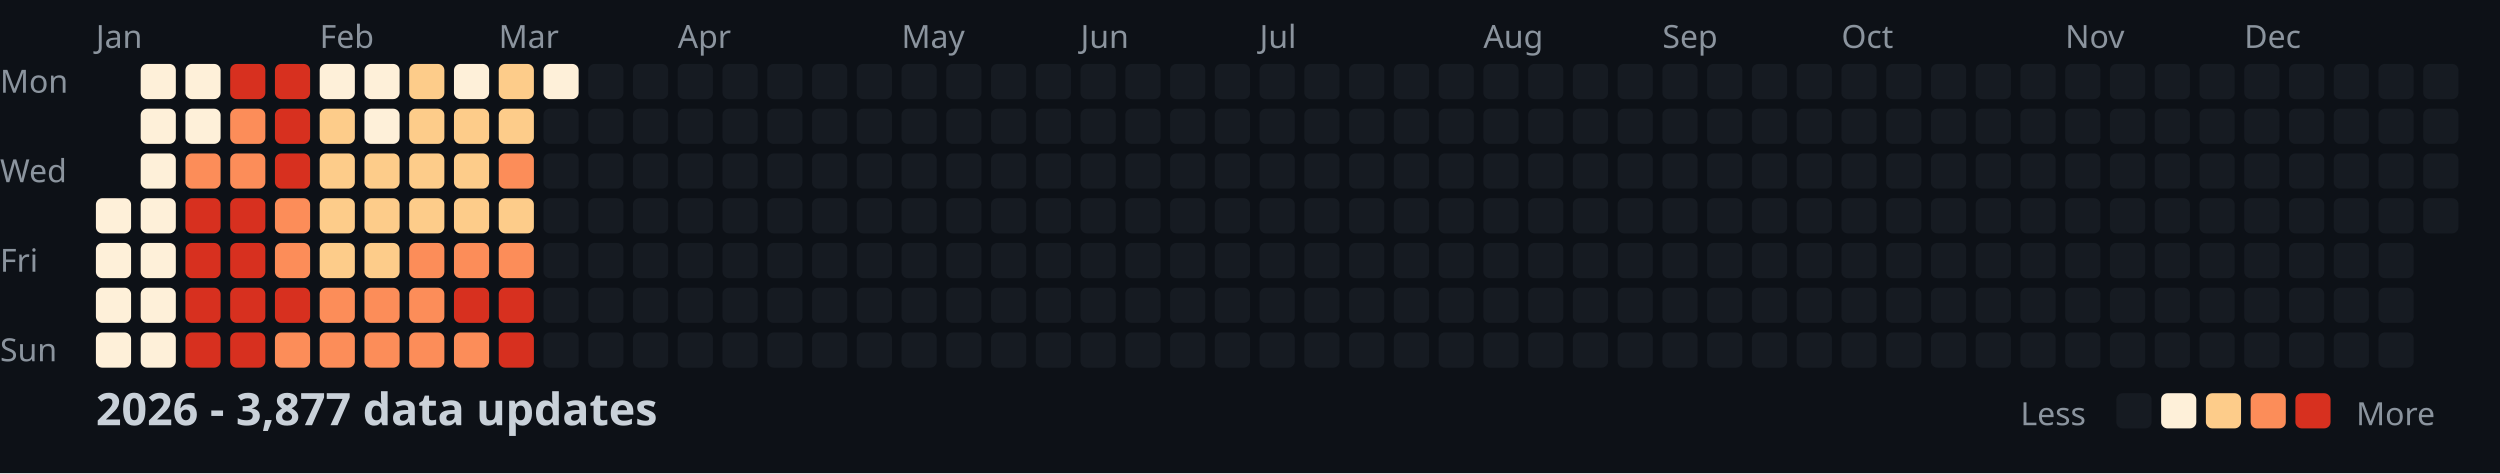
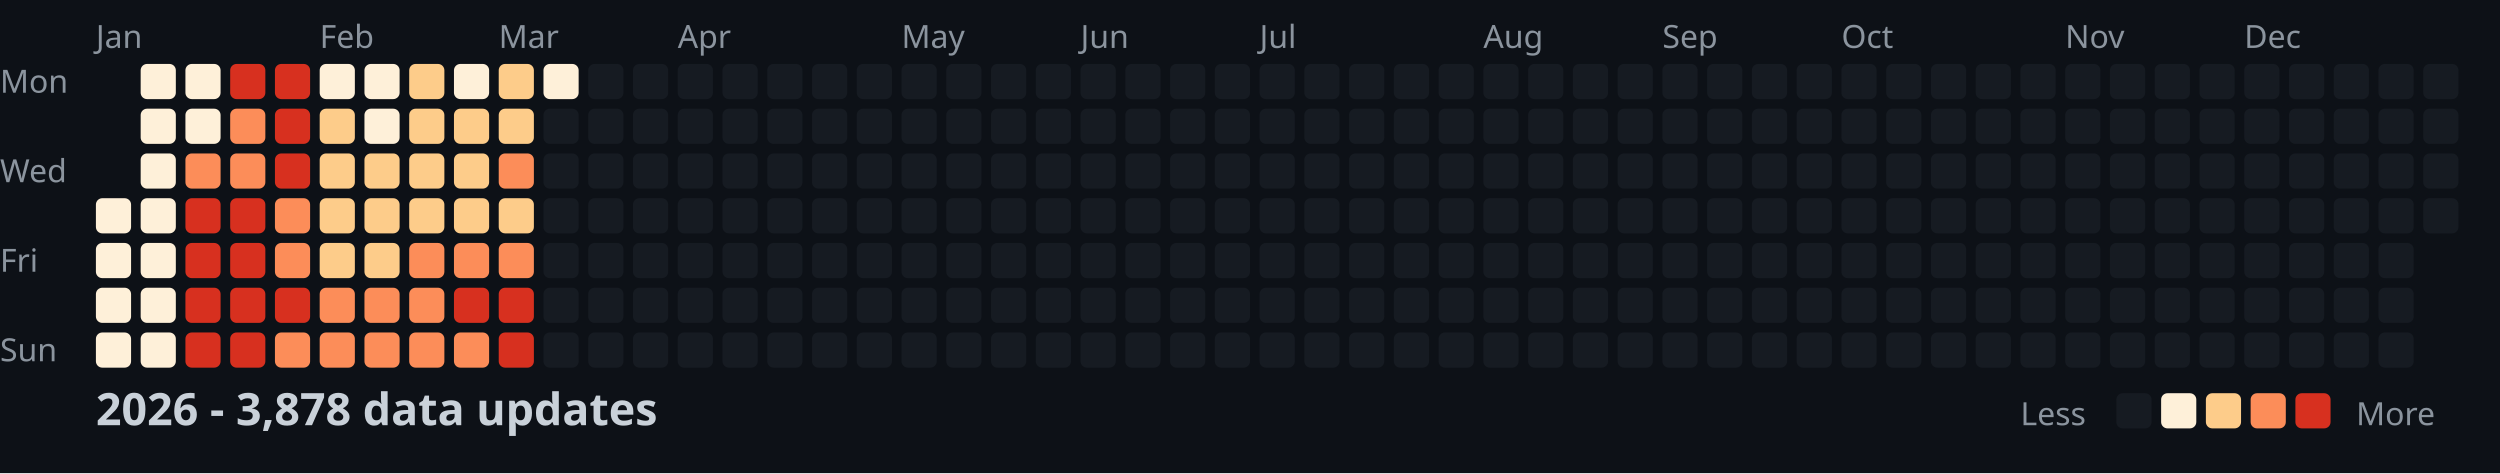
<svg xmlns="http://www.w3.org/2000/svg" width="782" height="148">
  <style>
    .month { font: 10px sans-serif; fill: #8b949e; }
    .day { font: 10px sans-serif; fill: #8b949e; }
    .title { font: bold 14px sans-serif; fill: #c9d1d9; }
    .legend { font: 10px sans-serif; fill: #8b949e; }
  </style>
  <rect width="100%" height="100%" fill="#0d1117" />
  <text x="0" y="29" class="day">Mon</text>
  <text x="0" y="57" class="day">Wed</text>
  <text x="0" y="85" class="day">Fri</text>
  <text x="0" y="113" class="day">Sun</text>
  <text x="30" y="15" class="month">Jan</text>
  <text x="100" y="15" class="month">Feb</text>
  <text x="156" y="15" class="month">Mar</text>
  <text x="212" y="15" class="month">Apr</text>
  <text x="282" y="15" class="month">May</text>
  <text x="338" y="15" class="month">Jun</text>
  <text x="394" y="15" class="month">Jul</text>
  <text x="464" y="15" class="month">Aug</text>
  <text x="520" y="15" class="month">Sep</text>
  <text x="576" y="15" class="month">Oct</text>
  <text x="646" y="15" class="month">Nov</text>
  <text x="702" y="15" class="month">Dec</text>
  <rect x="30" y="62" width="11" height="11" fill="#fef0d9" rx="2" />
  <rect x="30" y="76" width="11" height="11" fill="#fef0d9" rx="2" />
  <rect x="30" y="90" width="11" height="11" fill="#fef0d9" rx="2" />
  <rect x="30" y="104" width="11" height="11" fill="#fef0d9" rx="2" />
  <rect x="44" y="20" width="11" height="11" fill="#fef0d9" rx="2" />
  <rect x="44" y="34" width="11" height="11" fill="#fef0d9" rx="2" />
  <rect x="44" y="48" width="11" height="11" fill="#fef0d9" rx="2" />
  <rect x="44" y="62" width="11" height="11" fill="#fef0d9" rx="2" />
  <rect x="44" y="76" width="11" height="11" fill="#fef0d9" rx="2" />
  <rect x="44" y="90" width="11" height="11" fill="#fef0d9" rx="2" />
  <rect x="44" y="104" width="11" height="11" fill="#fef0d9" rx="2" />
  <rect x="58" y="20" width="11" height="11" fill="#fef0d9" rx="2" />
  <rect x="58" y="34" width="11" height="11" fill="#fef0d9" rx="2" />
  <rect x="58" y="48" width="11" height="11" fill="#fc8d59" rx="2" />
  <rect x="58" y="62" width="11" height="11" fill="#d7301f" rx="2" />
  <rect x="58" y="76" width="11" height="11" fill="#d7301f" rx="2" />
  <rect x="58" y="90" width="11" height="11" fill="#d7301f" rx="2" />
  <rect x="58" y="104" width="11" height="11" fill="#d7301f" rx="2" />
  <rect x="72" y="20" width="11" height="11" fill="#d7301f" rx="2" />
  <rect x="72" y="34" width="11" height="11" fill="#fc8d59" rx="2" />
  <rect x="72" y="48" width="11" height="11" fill="#fc8d59" rx="2" />
  <rect x="72" y="62" width="11" height="11" fill="#d7301f" rx="2" />
  <rect x="72" y="76" width="11" height="11" fill="#d7301f" rx="2" />
  <rect x="72" y="90" width="11" height="11" fill="#d7301f" rx="2" />
  <rect x="72" y="104" width="11" height="11" fill="#d7301f" rx="2" />
  <rect x="86" y="20" width="11" height="11" fill="#d7301f" rx="2" />
  <rect x="86" y="34" width="11" height="11" fill="#d7301f" rx="2" />
  <rect x="86" y="48" width="11" height="11" fill="#d7301f" rx="2" />
  <rect x="86" y="62" width="11" height="11" fill="#fc8d59" rx="2" />
  <rect x="86" y="76" width="11" height="11" fill="#fc8d59" rx="2" />
  <rect x="86" y="90" width="11" height="11" fill="#d7301f" rx="2" />
  <rect x="86" y="104" width="11" height="11" fill="#fc8d59" rx="2" />
  <rect x="100" y="20" width="11" height="11" fill="#fef0d9" rx="2" />
  <rect x="100" y="34" width="11" height="11" fill="#fdcc8a" rx="2" />
  <rect x="100" y="48" width="11" height="11" fill="#fdcc8a" rx="2" />
  <rect x="100" y="62" width="11" height="11" fill="#fdcc8a" rx="2" />
  <rect x="100" y="76" width="11" height="11" fill="#fdcc8a" rx="2" />
  <rect x="100" y="90" width="11" height="11" fill="#fc8d59" rx="2" />
  <rect x="100" y="104" width="11" height="11" fill="#fc8d59" rx="2" />
  <rect x="114" y="20" width="11" height="11" fill="#fef0d9" rx="2" />
  <rect x="114" y="34" width="11" height="11" fill="#fef0d9" rx="2" />
  <rect x="114" y="48" width="11" height="11" fill="#fdcc8a" rx="2" />
  <rect x="114" y="62" width="11" height="11" fill="#fdcc8a" rx="2" />
  <rect x="114" y="76" width="11" height="11" fill="#fdcc8a" rx="2" />
  <rect x="114" y="90" width="11" height="11" fill="#fc8d59" rx="2" />
  <rect x="114" y="104" width="11" height="11" fill="#fc8d59" rx="2" />
  <rect x="128" y="20" width="11" height="11" fill="#fdcc8a" rx="2" />
  <rect x="128" y="34" width="11" height="11" fill="#fdcc8a" rx="2" />
  <rect x="128" y="48" width="11" height="11" fill="#fdcc8a" rx="2" />
  <rect x="128" y="62" width="11" height="11" fill="#fdcc8a" rx="2" />
  <rect x="128" y="76" width="11" height="11" fill="#fc8d59" rx="2" />
  <rect x="128" y="90" width="11" height="11" fill="#fc8d59" rx="2" />
  <rect x="128" y="104" width="11" height="11" fill="#fc8d59" rx="2" />
  <rect x="142" y="20" width="11" height="11" fill="#fef0d9" rx="2" />
  <rect x="142" y="34" width="11" height="11" fill="#fdcc8a" rx="2" />
  <rect x="142" y="48" width="11" height="11" fill="#fdcc8a" rx="2" />
  <rect x="142" y="62" width="11" height="11" fill="#fdcc8a" rx="2" />
  <rect x="142" y="76" width="11" height="11" fill="#fc8d59" rx="2" />
  <rect x="142" y="90" width="11" height="11" fill="#d7301f" rx="2" />
  <rect x="142" y="104" width="11" height="11" fill="#fc8d59" rx="2" />
  <rect x="156" y="20" width="11" height="11" fill="#fdcc8a" rx="2" />
  <rect x="156" y="34" width="11" height="11" fill="#fdcc8a" rx="2" />
  <rect x="156" y="48" width="11" height="11" fill="#fc8d59" rx="2" />
  <rect x="156" y="62" width="11" height="11" fill="#fdcc8a" rx="2" />
  <rect x="156" y="76" width="11" height="11" fill="#fc8d59" rx="2" />
  <rect x="156" y="90" width="11" height="11" fill="#d7301f" rx="2" />
  <rect x="156" y="104" width="11" height="11" fill="#d7301f" rx="2" />
  <rect x="170" y="20" width="11" height="11" fill="#fef0d9" rx="2" />
  <rect x="170" y="34" width="11" height="11" fill="#161b22" rx="2" />
  <rect x="170" y="48" width="11" height="11" fill="#161b22" rx="2" />
  <rect x="170" y="62" width="11" height="11" fill="#161b22" rx="2" />
  <rect x="170" y="76" width="11" height="11" fill="#161b22" rx="2" />
  <rect x="170" y="90" width="11" height="11" fill="#161b22" rx="2" />
  <rect x="170" y="104" width="11" height="11" fill="#161b22" rx="2" />
  <rect x="184" y="20" width="11" height="11" fill="#161b22" rx="2" />
  <rect x="184" y="34" width="11" height="11" fill="#161b22" rx="2" />
  <rect x="184" y="48" width="11" height="11" fill="#161b22" rx="2" />
  <rect x="184" y="62" width="11" height="11" fill="#161b22" rx="2" />
  <rect x="184" y="76" width="11" height="11" fill="#161b22" rx="2" />
  <rect x="184" y="90" width="11" height="11" fill="#161b22" rx="2" />
  <rect x="184" y="104" width="11" height="11" fill="#161b22" rx="2" />
  <rect x="198" y="20" width="11" height="11" fill="#161b22" rx="2" />
  <rect x="198" y="34" width="11" height="11" fill="#161b22" rx="2" />
  <rect x="198" y="48" width="11" height="11" fill="#161b22" rx="2" />
  <rect x="198" y="62" width="11" height="11" fill="#161b22" rx="2" />
  <rect x="198" y="76" width="11" height="11" fill="#161b22" rx="2" />
  <rect x="198" y="90" width="11" height="11" fill="#161b22" rx="2" />
  <rect x="198" y="104" width="11" height="11" fill="#161b22" rx="2" />
  <rect x="212" y="20" width="11" height="11" fill="#161b22" rx="2" />
  <rect x="212" y="34" width="11" height="11" fill="#161b22" rx="2" />
  <rect x="212" y="48" width="11" height="11" fill="#161b22" rx="2" />
  <rect x="212" y="62" width="11" height="11" fill="#161b22" rx="2" />
  <rect x="212" y="76" width="11" height="11" fill="#161b22" rx="2" />
  <rect x="212" y="90" width="11" height="11" fill="#161b22" rx="2" />
  <rect x="212" y="104" width="11" height="11" fill="#161b22" rx="2" />
  <rect x="226" y="20" width="11" height="11" fill="#161b22" rx="2" />
  <rect x="226" y="34" width="11" height="11" fill="#161b22" rx="2" />
  <rect x="226" y="48" width="11" height="11" fill="#161b22" rx="2" />
  <rect x="226" y="62" width="11" height="11" fill="#161b22" rx="2" />
  <rect x="226" y="76" width="11" height="11" fill="#161b22" rx="2" />
  <rect x="226" y="90" width="11" height="11" fill="#161b22" rx="2" />
  <rect x="226" y="104" width="11" height="11" fill="#161b22" rx="2" />
  <rect x="240" y="20" width="11" height="11" fill="#161b22" rx="2" />
  <rect x="240" y="34" width="11" height="11" fill="#161b22" rx="2" />
  <rect x="240" y="48" width="11" height="11" fill="#161b22" rx="2" />
  <rect x="240" y="62" width="11" height="11" fill="#161b22" rx="2" />
  <rect x="240" y="76" width="11" height="11" fill="#161b22" rx="2" />
  <rect x="240" y="90" width="11" height="11" fill="#161b22" rx="2" />
  <rect x="240" y="104" width="11" height="11" fill="#161b22" rx="2" />
  <rect x="254" y="20" width="11" height="11" fill="#161b22" rx="2" />
  <rect x="254" y="34" width="11" height="11" fill="#161b22" rx="2" />
  <rect x="254" y="48" width="11" height="11" fill="#161b22" rx="2" />
  <rect x="254" y="62" width="11" height="11" fill="#161b22" rx="2" />
  <rect x="254" y="76" width="11" height="11" fill="#161b22" rx="2" />
  <rect x="254" y="90" width="11" height="11" fill="#161b22" rx="2" />
  <rect x="254" y="104" width="11" height="11" fill="#161b22" rx="2" />
  <rect x="268" y="20" width="11" height="11" fill="#161b22" rx="2" />
  <rect x="268" y="34" width="11" height="11" fill="#161b22" rx="2" />
  <rect x="268" y="48" width="11" height="11" fill="#161b22" rx="2" />
  <rect x="268" y="62" width="11" height="11" fill="#161b22" rx="2" />
  <rect x="268" y="76" width="11" height="11" fill="#161b22" rx="2" />
  <rect x="268" y="90" width="11" height="11" fill="#161b22" rx="2" />
  <rect x="268" y="104" width="11" height="11" fill="#161b22" rx="2" />
  <rect x="282" y="20" width="11" height="11" fill="#161b22" rx="2" />
  <rect x="282" y="34" width="11" height="11" fill="#161b22" rx="2" />
  <rect x="282" y="48" width="11" height="11" fill="#161b22" rx="2" />
  <rect x="282" y="62" width="11" height="11" fill="#161b22" rx="2" />
  <rect x="282" y="76" width="11" height="11" fill="#161b22" rx="2" />
  <rect x="282" y="90" width="11" height="11" fill="#161b22" rx="2" />
  <rect x="282" y="104" width="11" height="11" fill="#161b22" rx="2" />
  <rect x="296" y="20" width="11" height="11" fill="#161b22" rx="2" />
  <rect x="296" y="34" width="11" height="11" fill="#161b22" rx="2" />
  <rect x="296" y="48" width="11" height="11" fill="#161b22" rx="2" />
  <rect x="296" y="62" width="11" height="11" fill="#161b22" rx="2" />
  <rect x="296" y="76" width="11" height="11" fill="#161b22" rx="2" />
  <rect x="296" y="90" width="11" height="11" fill="#161b22" rx="2" />
  <rect x="296" y="104" width="11" height="11" fill="#161b22" rx="2" />
  <rect x="310" y="20" width="11" height="11" fill="#161b22" rx="2" />
  <rect x="310" y="34" width="11" height="11" fill="#161b22" rx="2" />
  <rect x="310" y="48" width="11" height="11" fill="#161b22" rx="2" />
  <rect x="310" y="62" width="11" height="11" fill="#161b22" rx="2" />
  <rect x="310" y="76" width="11" height="11" fill="#161b22" rx="2" />
  <rect x="310" y="90" width="11" height="11" fill="#161b22" rx="2" />
  <rect x="310" y="104" width="11" height="11" fill="#161b22" rx="2" />
  <rect x="324" y="20" width="11" height="11" fill="#161b22" rx="2" />
  <rect x="324" y="34" width="11" height="11" fill="#161b22" rx="2" />
  <rect x="324" y="48" width="11" height="11" fill="#161b22" rx="2" />
  <rect x="324" y="62" width="11" height="11" fill="#161b22" rx="2" />
  <rect x="324" y="76" width="11" height="11" fill="#161b22" rx="2" />
  <rect x="324" y="90" width="11" height="11" fill="#161b22" rx="2" />
  <rect x="324" y="104" width="11" height="11" fill="#161b22" rx="2" />
  <rect x="338" y="20" width="11" height="11" fill="#161b22" rx="2" />
  <rect x="338" y="34" width="11" height="11" fill="#161b22" rx="2" />
  <rect x="338" y="48" width="11" height="11" fill="#161b22" rx="2" />
  <rect x="338" y="62" width="11" height="11" fill="#161b22" rx="2" />
  <rect x="338" y="76" width="11" height="11" fill="#161b22" rx="2" />
  <rect x="338" y="90" width="11" height="11" fill="#161b22" rx="2" />
  <rect x="338" y="104" width="11" height="11" fill="#161b22" rx="2" />
  <rect x="352" y="20" width="11" height="11" fill="#161b22" rx="2" />
  <rect x="352" y="34" width="11" height="11" fill="#161b22" rx="2" />
  <rect x="352" y="48" width="11" height="11" fill="#161b22" rx="2" />
  <rect x="352" y="62" width="11" height="11" fill="#161b22" rx="2" />
  <rect x="352" y="76" width="11" height="11" fill="#161b22" rx="2" />
  <rect x="352" y="90" width="11" height="11" fill="#161b22" rx="2" />
  <rect x="352" y="104" width="11" height="11" fill="#161b22" rx="2" />
  <rect x="366" y="20" width="11" height="11" fill="#161b22" rx="2" />
  <rect x="366" y="34" width="11" height="11" fill="#161b22" rx="2" />
  <rect x="366" y="48" width="11" height="11" fill="#161b22" rx="2" />
  <rect x="366" y="62" width="11" height="11" fill="#161b22" rx="2" />
  <rect x="366" y="76" width="11" height="11" fill="#161b22" rx="2" />
  <rect x="366" y="90" width="11" height="11" fill="#161b22" rx="2" />
  <rect x="366" y="104" width="11" height="11" fill="#161b22" rx="2" />
  <rect x="380" y="20" width="11" height="11" fill="#161b22" rx="2" />
  <rect x="380" y="34" width="11" height="11" fill="#161b22" rx="2" />
  <rect x="380" y="48" width="11" height="11" fill="#161b22" rx="2" />
  <rect x="380" y="62" width="11" height="11" fill="#161b22" rx="2" />
  <rect x="380" y="76" width="11" height="11" fill="#161b22" rx="2" />
  <rect x="380" y="90" width="11" height="11" fill="#161b22" rx="2" />
  <rect x="380" y="104" width="11" height="11" fill="#161b22" rx="2" />
  <rect x="394" y="20" width="11" height="11" fill="#161b22" rx="2" />
  <rect x="394" y="34" width="11" height="11" fill="#161b22" rx="2" />
  <rect x="394" y="48" width="11" height="11" fill="#161b22" rx="2" />
  <rect x="394" y="62" width="11" height="11" fill="#161b22" rx="2" />
  <rect x="394" y="76" width="11" height="11" fill="#161b22" rx="2" />
  <rect x="394" y="90" width="11" height="11" fill="#161b22" rx="2" />
  <rect x="394" y="104" width="11" height="11" fill="#161b22" rx="2" />
  <rect x="408" y="20" width="11" height="11" fill="#161b22" rx="2" />
  <rect x="408" y="34" width="11" height="11" fill="#161b22" rx="2" />
  <rect x="408" y="48" width="11" height="11" fill="#161b22" rx="2" />
  <rect x="408" y="62" width="11" height="11" fill="#161b22" rx="2" />
  <rect x="408" y="76" width="11" height="11" fill="#161b22" rx="2" />
  <rect x="408" y="90" width="11" height="11" fill="#161b22" rx="2" />
  <rect x="408" y="104" width="11" height="11" fill="#161b22" rx="2" />
  <rect x="422" y="20" width="11" height="11" fill="#161b22" rx="2" />
  <rect x="422" y="34" width="11" height="11" fill="#161b22" rx="2" />
  <rect x="422" y="48" width="11" height="11" fill="#161b22" rx="2" />
  <rect x="422" y="62" width="11" height="11" fill="#161b22" rx="2" />
  <rect x="422" y="76" width="11" height="11" fill="#161b22" rx="2" />
  <rect x="422" y="90" width="11" height="11" fill="#161b22" rx="2" />
  <rect x="422" y="104" width="11" height="11" fill="#161b22" rx="2" />
  <rect x="436" y="20" width="11" height="11" fill="#161b22" rx="2" />
  <rect x="436" y="34" width="11" height="11" fill="#161b22" rx="2" />
  <rect x="436" y="48" width="11" height="11" fill="#161b22" rx="2" />
  <rect x="436" y="62" width="11" height="11" fill="#161b22" rx="2" />
  <rect x="436" y="76" width="11" height="11" fill="#161b22" rx="2" />
  <rect x="436" y="90" width="11" height="11" fill="#161b22" rx="2" />
  <rect x="436" y="104" width="11" height="11" fill="#161b22" rx="2" />
  <rect x="450" y="20" width="11" height="11" fill="#161b22" rx="2" />
  <rect x="450" y="34" width="11" height="11" fill="#161b22" rx="2" />
  <rect x="450" y="48" width="11" height="11" fill="#161b22" rx="2" />
  <rect x="450" y="62" width="11" height="11" fill="#161b22" rx="2" />
  <rect x="450" y="76" width="11" height="11" fill="#161b22" rx="2" />
  <rect x="450" y="90" width="11" height="11" fill="#161b22" rx="2" />
  <rect x="450" y="104" width="11" height="11" fill="#161b22" rx="2" />
  <rect x="464" y="20" width="11" height="11" fill="#161b22" rx="2" />
  <rect x="464" y="34" width="11" height="11" fill="#161b22" rx="2" />
  <rect x="464" y="48" width="11" height="11" fill="#161b22" rx="2" />
  <rect x="464" y="62" width="11" height="11" fill="#161b22" rx="2" />
  <rect x="464" y="76" width="11" height="11" fill="#161b22" rx="2" />
  <rect x="464" y="90" width="11" height="11" fill="#161b22" rx="2" />
  <rect x="464" y="104" width="11" height="11" fill="#161b22" rx="2" />
  <rect x="478" y="20" width="11" height="11" fill="#161b22" rx="2" />
  <rect x="478" y="34" width="11" height="11" fill="#161b22" rx="2" />
  <rect x="478" y="48" width="11" height="11" fill="#161b22" rx="2" />
  <rect x="478" y="62" width="11" height="11" fill="#161b22" rx="2" />
  <rect x="478" y="76" width="11" height="11" fill="#161b22" rx="2" />
  <rect x="478" y="90" width="11" height="11" fill="#161b22" rx="2" />
  <rect x="478" y="104" width="11" height="11" fill="#161b22" rx="2" />
  <rect x="492" y="20" width="11" height="11" fill="#161b22" rx="2" />
  <rect x="492" y="34" width="11" height="11" fill="#161b22" rx="2" />
  <rect x="492" y="48" width="11" height="11" fill="#161b22" rx="2" />
  <rect x="492" y="62" width="11" height="11" fill="#161b22" rx="2" />
  <rect x="492" y="76" width="11" height="11" fill="#161b22" rx="2" />
  <rect x="492" y="90" width="11" height="11" fill="#161b22" rx="2" />
  <rect x="492" y="104" width="11" height="11" fill="#161b22" rx="2" />
  <rect x="506" y="20" width="11" height="11" fill="#161b22" rx="2" />
  <rect x="506" y="34" width="11" height="11" fill="#161b22" rx="2" />
  <rect x="506" y="48" width="11" height="11" fill="#161b22" rx="2" />
  <rect x="506" y="62" width="11" height="11" fill="#161b22" rx="2" />
  <rect x="506" y="76" width="11" height="11" fill="#161b22" rx="2" />
  <rect x="506" y="90" width="11" height="11" fill="#161b22" rx="2" />
  <rect x="506" y="104" width="11" height="11" fill="#161b22" rx="2" />
  <rect x="520" y="20" width="11" height="11" fill="#161b22" rx="2" />
  <rect x="520" y="34" width="11" height="11" fill="#161b22" rx="2" />
  <rect x="520" y="48" width="11" height="11" fill="#161b22" rx="2" />
  <rect x="520" y="62" width="11" height="11" fill="#161b22" rx="2" />
  <rect x="520" y="76" width="11" height="11" fill="#161b22" rx="2" />
  <rect x="520" y="90" width="11" height="11" fill="#161b22" rx="2" />
  <rect x="520" y="104" width="11" height="11" fill="#161b22" rx="2" />
  <rect x="534" y="20" width="11" height="11" fill="#161b22" rx="2" />
  <rect x="534" y="34" width="11" height="11" fill="#161b22" rx="2" />
  <rect x="534" y="48" width="11" height="11" fill="#161b22" rx="2" />
  <rect x="534" y="62" width="11" height="11" fill="#161b22" rx="2" />
  <rect x="534" y="76" width="11" height="11" fill="#161b22" rx="2" />
  <rect x="534" y="90" width="11" height="11" fill="#161b22" rx="2" />
  <rect x="534" y="104" width="11" height="11" fill="#161b22" rx="2" />
  <rect x="548" y="20" width="11" height="11" fill="#161b22" rx="2" />
  <rect x="548" y="34" width="11" height="11" fill="#161b22" rx="2" />
  <rect x="548" y="48" width="11" height="11" fill="#161b22" rx="2" />
  <rect x="548" y="62" width="11" height="11" fill="#161b22" rx="2" />
  <rect x="548" y="76" width="11" height="11" fill="#161b22" rx="2" />
  <rect x="548" y="90" width="11" height="11" fill="#161b22" rx="2" />
  <rect x="548" y="104" width="11" height="11" fill="#161b22" rx="2" />
  <rect x="562" y="20" width="11" height="11" fill="#161b22" rx="2" />
  <rect x="562" y="34" width="11" height="11" fill="#161b22" rx="2" />
  <rect x="562" y="48" width="11" height="11" fill="#161b22" rx="2" />
  <rect x="562" y="62" width="11" height="11" fill="#161b22" rx="2" />
  <rect x="562" y="76" width="11" height="11" fill="#161b22" rx="2" />
  <rect x="562" y="90" width="11" height="11" fill="#161b22" rx="2" />
  <rect x="562" y="104" width="11" height="11" fill="#161b22" rx="2" />
  <rect x="576" y="20" width="11" height="11" fill="#161b22" rx="2" />
  <rect x="576" y="34" width="11" height="11" fill="#161b22" rx="2" />
  <rect x="576" y="48" width="11" height="11" fill="#161b22" rx="2" />
  <rect x="576" y="62" width="11" height="11" fill="#161b22" rx="2" />
  <rect x="576" y="76" width="11" height="11" fill="#161b22" rx="2" />
  <rect x="576" y="90" width="11" height="11" fill="#161b22" rx="2" />
  <rect x="576" y="104" width="11" height="11" fill="#161b22" rx="2" />
  <rect x="590" y="20" width="11" height="11" fill="#161b22" rx="2" />
  <rect x="590" y="34" width="11" height="11" fill="#161b22" rx="2" />
  <rect x="590" y="48" width="11" height="11" fill="#161b22" rx="2" />
  <rect x="590" y="62" width="11" height="11" fill="#161b22" rx="2" />
  <rect x="590" y="76" width="11" height="11" fill="#161b22" rx="2" />
  <rect x="590" y="90" width="11" height="11" fill="#161b22" rx="2" />
  <rect x="590" y="104" width="11" height="11" fill="#161b22" rx="2" />
  <rect x="604" y="20" width="11" height="11" fill="#161b22" rx="2" />
  <rect x="604" y="34" width="11" height="11" fill="#161b22" rx="2" />
  <rect x="604" y="48" width="11" height="11" fill="#161b22" rx="2" />
  <rect x="604" y="62" width="11" height="11" fill="#161b22" rx="2" />
  <rect x="604" y="76" width="11" height="11" fill="#161b22" rx="2" />
  <rect x="604" y="90" width="11" height="11" fill="#161b22" rx="2" />
  <rect x="604" y="104" width="11" height="11" fill="#161b22" rx="2" />
  <rect x="618" y="20" width="11" height="11" fill="#161b22" rx="2" />
  <rect x="618" y="34" width="11" height="11" fill="#161b22" rx="2" />
  <rect x="618" y="48" width="11" height="11" fill="#161b22" rx="2" />
  <rect x="618" y="62" width="11" height="11" fill="#161b22" rx="2" />
  <rect x="618" y="76" width="11" height="11" fill="#161b22" rx="2" />
  <rect x="618" y="90" width="11" height="11" fill="#161b22" rx="2" />
  <rect x="618" y="104" width="11" height="11" fill="#161b22" rx="2" />
  <rect x="632" y="20" width="11" height="11" fill="#161b22" rx="2" />
  <rect x="632" y="34" width="11" height="11" fill="#161b22" rx="2" />
  <rect x="632" y="48" width="11" height="11" fill="#161b22" rx="2" />
  <rect x="632" y="62" width="11" height="11" fill="#161b22" rx="2" />
  <rect x="632" y="76" width="11" height="11" fill="#161b22" rx="2" />
  <rect x="632" y="90" width="11" height="11" fill="#161b22" rx="2" />
  <rect x="632" y="104" width="11" height="11" fill="#161b22" rx="2" />
  <rect x="646" y="20" width="11" height="11" fill="#161b22" rx="2" />
  <rect x="646" y="34" width="11" height="11" fill="#161b22" rx="2" />
  <rect x="646" y="48" width="11" height="11" fill="#161b22" rx="2" />
  <rect x="646" y="62" width="11" height="11" fill="#161b22" rx="2" />
  <rect x="646" y="76" width="11" height="11" fill="#161b22" rx="2" />
  <rect x="646" y="90" width="11" height="11" fill="#161b22" rx="2" />
  <rect x="646" y="104" width="11" height="11" fill="#161b22" rx="2" />
  <rect x="660" y="20" width="11" height="11" fill="#161b22" rx="2" />
  <rect x="660" y="34" width="11" height="11" fill="#161b22" rx="2" />
  <rect x="660" y="48" width="11" height="11" fill="#161b22" rx="2" />
  <rect x="660" y="62" width="11" height="11" fill="#161b22" rx="2" />
  <rect x="660" y="76" width="11" height="11" fill="#161b22" rx="2" />
  <rect x="660" y="90" width="11" height="11" fill="#161b22" rx="2" />
  <rect x="660" y="104" width="11" height="11" fill="#161b22" rx="2" />
  <rect x="674" y="20" width="11" height="11" fill="#161b22" rx="2" />
  <rect x="674" y="34" width="11" height="11" fill="#161b22" rx="2" />
  <rect x="674" y="48" width="11" height="11" fill="#161b22" rx="2" />
  <rect x="674" y="62" width="11" height="11" fill="#161b22" rx="2" />
  <rect x="674" y="76" width="11" height="11" fill="#161b22" rx="2" />
  <rect x="674" y="90" width="11" height="11" fill="#161b22" rx="2" />
  <rect x="674" y="104" width="11" height="11" fill="#161b22" rx="2" />
  <rect x="688" y="20" width="11" height="11" fill="#161b22" rx="2" />
  <rect x="688" y="34" width="11" height="11" fill="#161b22" rx="2" />
  <rect x="688" y="48" width="11" height="11" fill="#161b22" rx="2" />
  <rect x="688" y="62" width="11" height="11" fill="#161b22" rx="2" />
  <rect x="688" y="76" width="11" height="11" fill="#161b22" rx="2" />
  <rect x="688" y="90" width="11" height="11" fill="#161b22" rx="2" />
  <rect x="688" y="104" width="11" height="11" fill="#161b22" rx="2" />
  <rect x="702" y="20" width="11" height="11" fill="#161b22" rx="2" />
  <rect x="702" y="34" width="11" height="11" fill="#161b22" rx="2" />
  <rect x="702" y="48" width="11" height="11" fill="#161b22" rx="2" />
  <rect x="702" y="62" width="11" height="11" fill="#161b22" rx="2" />
  <rect x="702" y="76" width="11" height="11" fill="#161b22" rx="2" />
  <rect x="702" y="90" width="11" height="11" fill="#161b22" rx="2" />
  <rect x="702" y="104" width="11" height="11" fill="#161b22" rx="2" />
  <rect x="716" y="20" width="11" height="11" fill="#161b22" rx="2" />
  <rect x="716" y="34" width="11" height="11" fill="#161b22" rx="2" />
  <rect x="716" y="48" width="11" height="11" fill="#161b22" rx="2" />
  <rect x="716" y="62" width="11" height="11" fill="#161b22" rx="2" />
  <rect x="716" y="76" width="11" height="11" fill="#161b22" rx="2" />
  <rect x="716" y="90" width="11" height="11" fill="#161b22" rx="2" />
  <rect x="716" y="104" width="11" height="11" fill="#161b22" rx="2" />
  <rect x="730" y="20" width="11" height="11" fill="#161b22" rx="2" />
  <rect x="730" y="34" width="11" height="11" fill="#161b22" rx="2" />
  <rect x="730" y="48" width="11" height="11" fill="#161b22" rx="2" />
  <rect x="730" y="62" width="11" height="11" fill="#161b22" rx="2" />
  <rect x="730" y="76" width="11" height="11" fill="#161b22" rx="2" />
  <rect x="730" y="90" width="11" height="11" fill="#161b22" rx="2" />
  <rect x="730" y="104" width="11" height="11" fill="#161b22" rx="2" />
  <rect x="744" y="20" width="11" height="11" fill="#161b22" rx="2" />
  <rect x="744" y="34" width="11" height="11" fill="#161b22" rx="2" />
  <rect x="744" y="48" width="11" height="11" fill="#161b22" rx="2" />
  <rect x="744" y="62" width="11" height="11" fill="#161b22" rx="2" />
  <rect x="744" y="76" width="11" height="11" fill="#161b22" rx="2" />
  <rect x="744" y="90" width="11" height="11" fill="#161b22" rx="2" />
  <rect x="744" y="104" width="11" height="11" fill="#161b22" rx="2" />
  <rect x="758" y="20" width="11" height="11" fill="#161b22" rx="2" />
  <rect x="758" y="34" width="11" height="11" fill="#161b22" rx="2" />
  <rect x="758" y="48" width="11" height="11" fill="#161b22" rx="2" />
  <rect x="758" y="62" width="11" height="11" fill="#161b22" rx="2" />
-   <text x="30" y="133" class="title">2026 - 3,877 data updates</text>
+   <text x="30" y="133" class="title">2026 - 3,878 data updates</text>
  <text x="632" y="133" class="legend">Less</text>
  <rect x="662" y="123" width="11" height="11" fill="#161b22" rx="2" />
  <rect x="676" y="123" width="11" height="11" fill="#fef0d9" rx="2" />
  <rect x="690" y="123" width="11" height="11" fill="#fdcc8a" rx="2" />
  <rect x="704" y="123" width="11" height="11" fill="#fc8d59" rx="2" />
  <rect x="718" y="123" width="11" height="11" fill="#d7301f" rx="2" />
  <text x="737" y="133" class="legend">More</text>
</svg>
